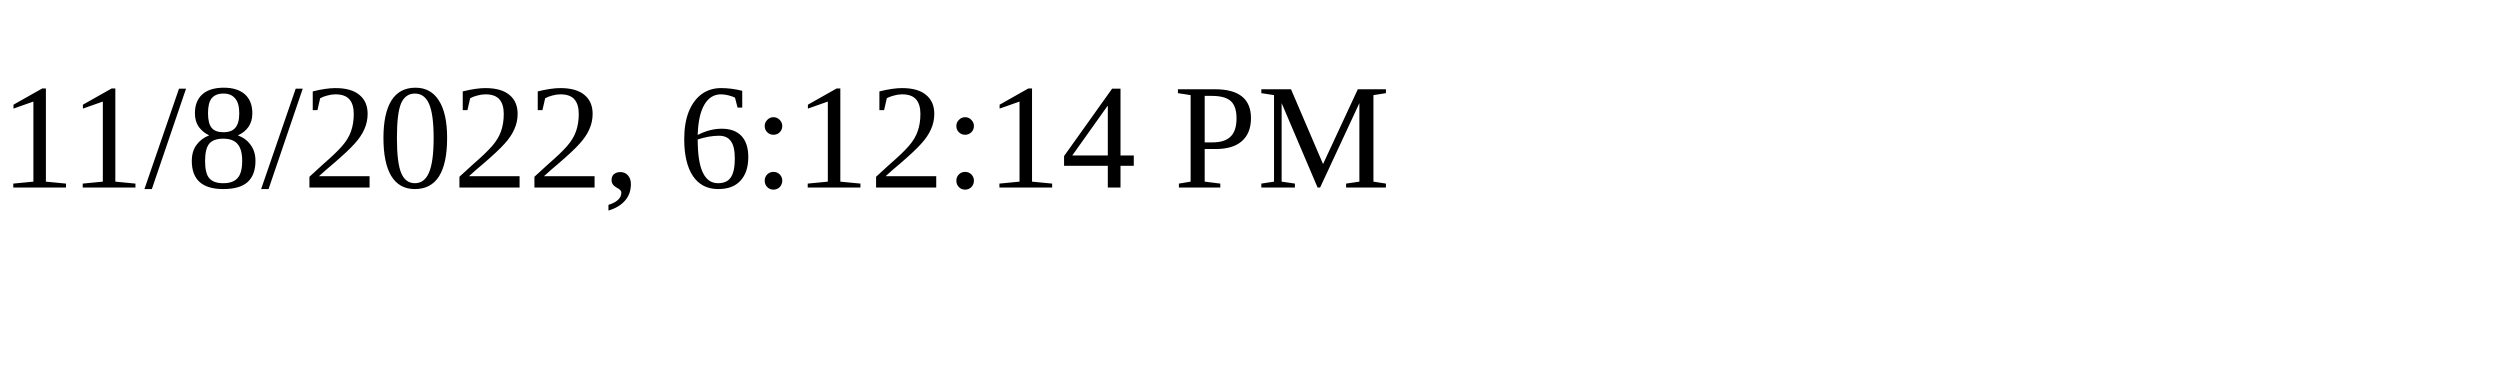
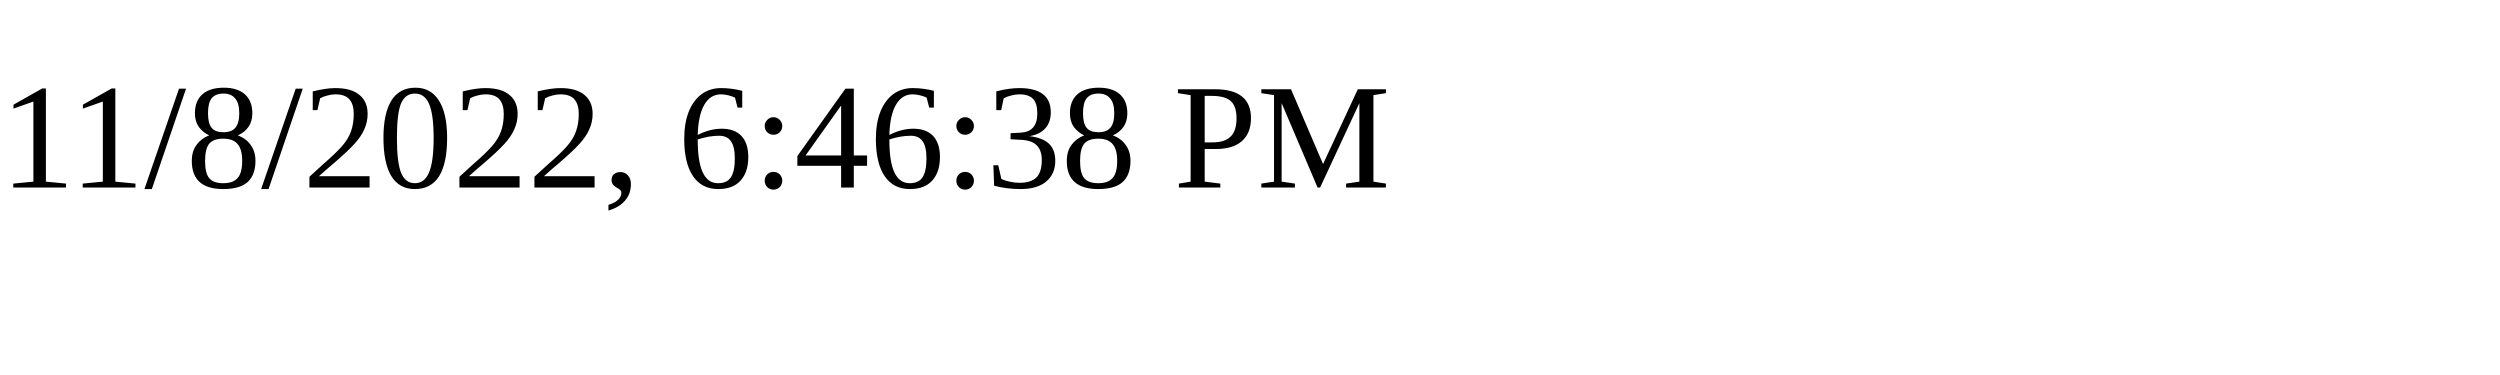
<svg xmlns="http://www.w3.org/2000/svg" height="30" width="200">
-   <text x="0" y="15">11/8/2022, 6:12:14 PM</text>
+   <text x="0" y="15">11/8/2022, 6:46:38 PM</text>
</svg>
